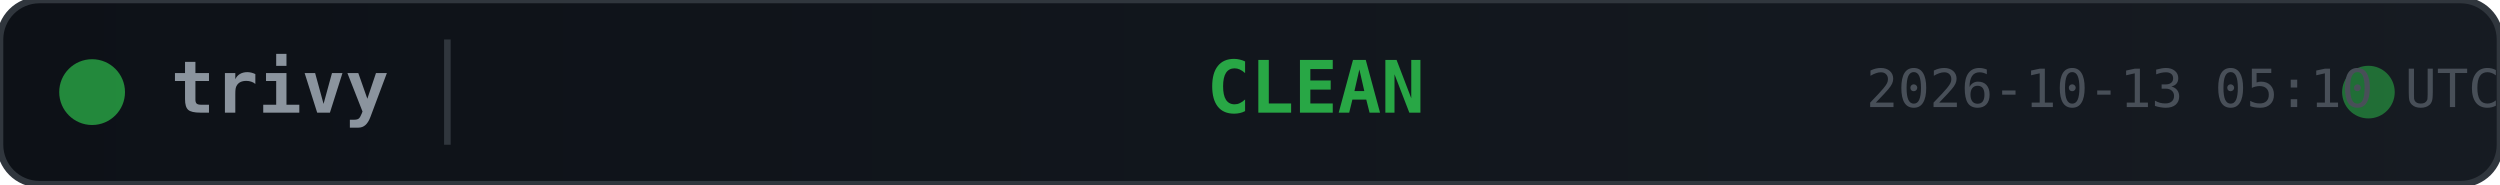
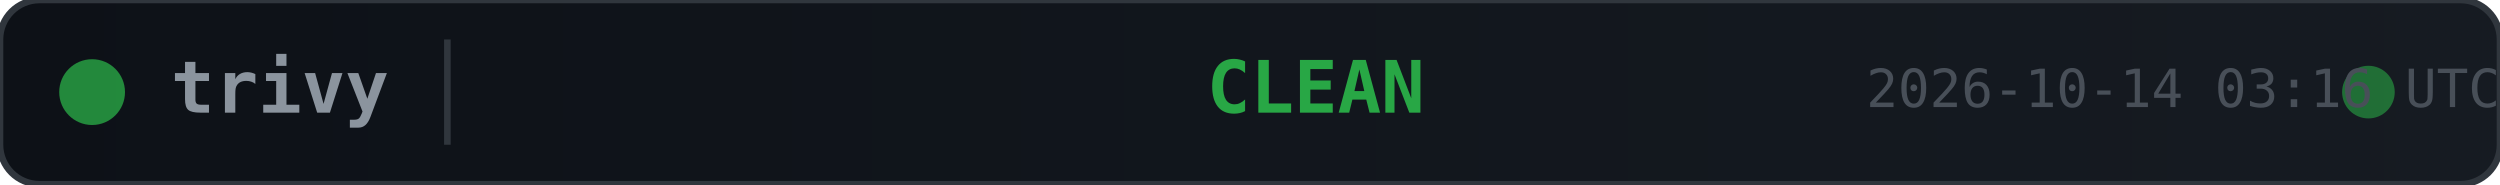
<svg xmlns="http://www.w3.org/2000/svg" width="380" height="28">
  <defs>
    <linearGradient id="bg" x1="0" y1="0" x2="1" y2="0">
      <stop offset="0%" stop-color="#0d1117" />
      <stop offset="100%" stop-color="#161b22" />
    </linearGradient>
  </defs>
  <rect width="380" height="28" rx="6" fill="url(#bg)" stroke="#30363d" stroke-width="1" />
  <circle cx="14" cy="14" r="5" fill="#28a745" opacity="0.8">
    <animate attributeName="opacity" values="0.8;0.4;0.8" dur="2s" repeatCount="indefinite" />
  </circle>
  <text x="26" y="14" fill="#8b949e" font-family="monospace" font-size="11" font-weight="600" dominant-baseline="middle">trivy</text>
  <line x1="68" y1="6" x2="68" y2="22" stroke="#30363d" stroke-width="1" />
  <text x="200" y="14" fill="#28a745" font-family="monospace" font-size="11" font-weight="700" text-anchor="middle" dominant-baseline="middle">CLEAN</text>
  <circle cx="360" cy="14" r="4" fill="#28a745" opacity="0.6">
    <animate attributeName="r" values="4;6;4" dur="1.5s" repeatCount="indefinite" />
    <animate attributeName="opacity" values="0.6;0.2;0.6" dur="1.5s" repeatCount="indefinite" />
  </circle>
-   <text x="380" y="14" fill="#484f58" font-family="monospace" font-size="8" text-anchor="end" dominant-baseline="middle">2026-10-13 05:10 UTC</text>
+   <text x="380" y="14" fill="#484f58" font-family="monospace" font-size="8" text-anchor="end" dominant-baseline="middle">2026-10-14 03:16 UTC</text>
</svg>
